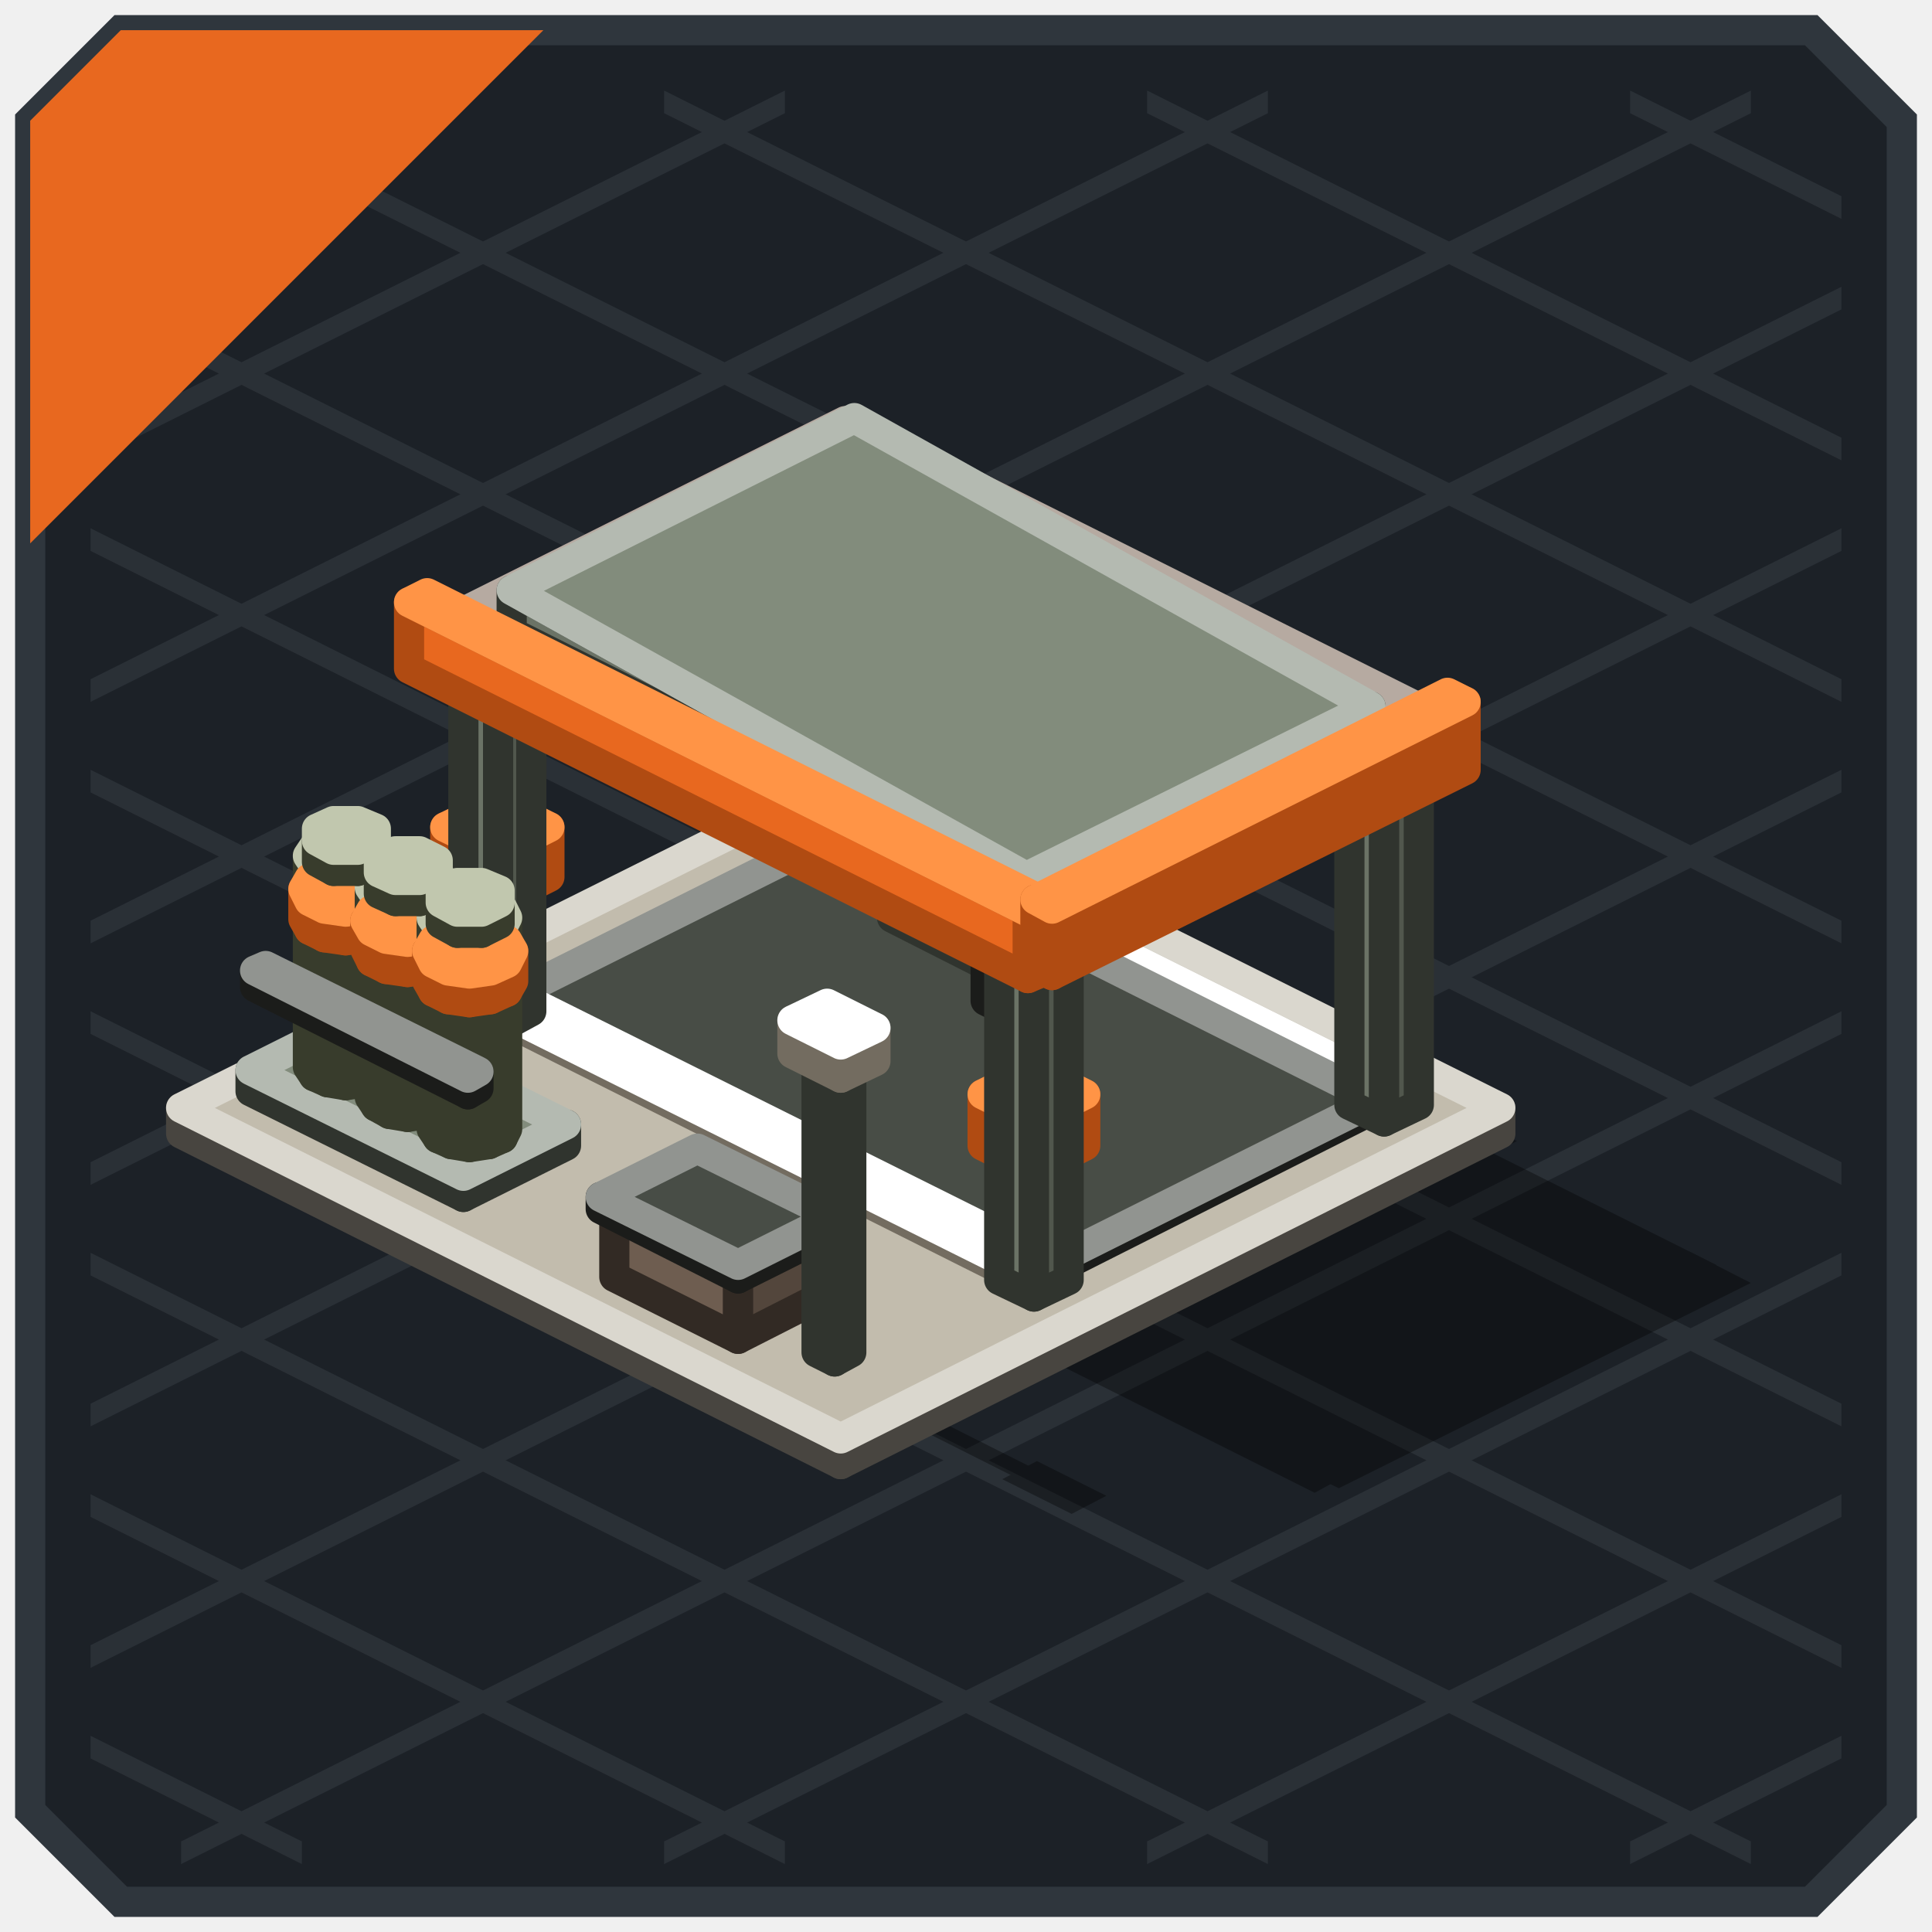
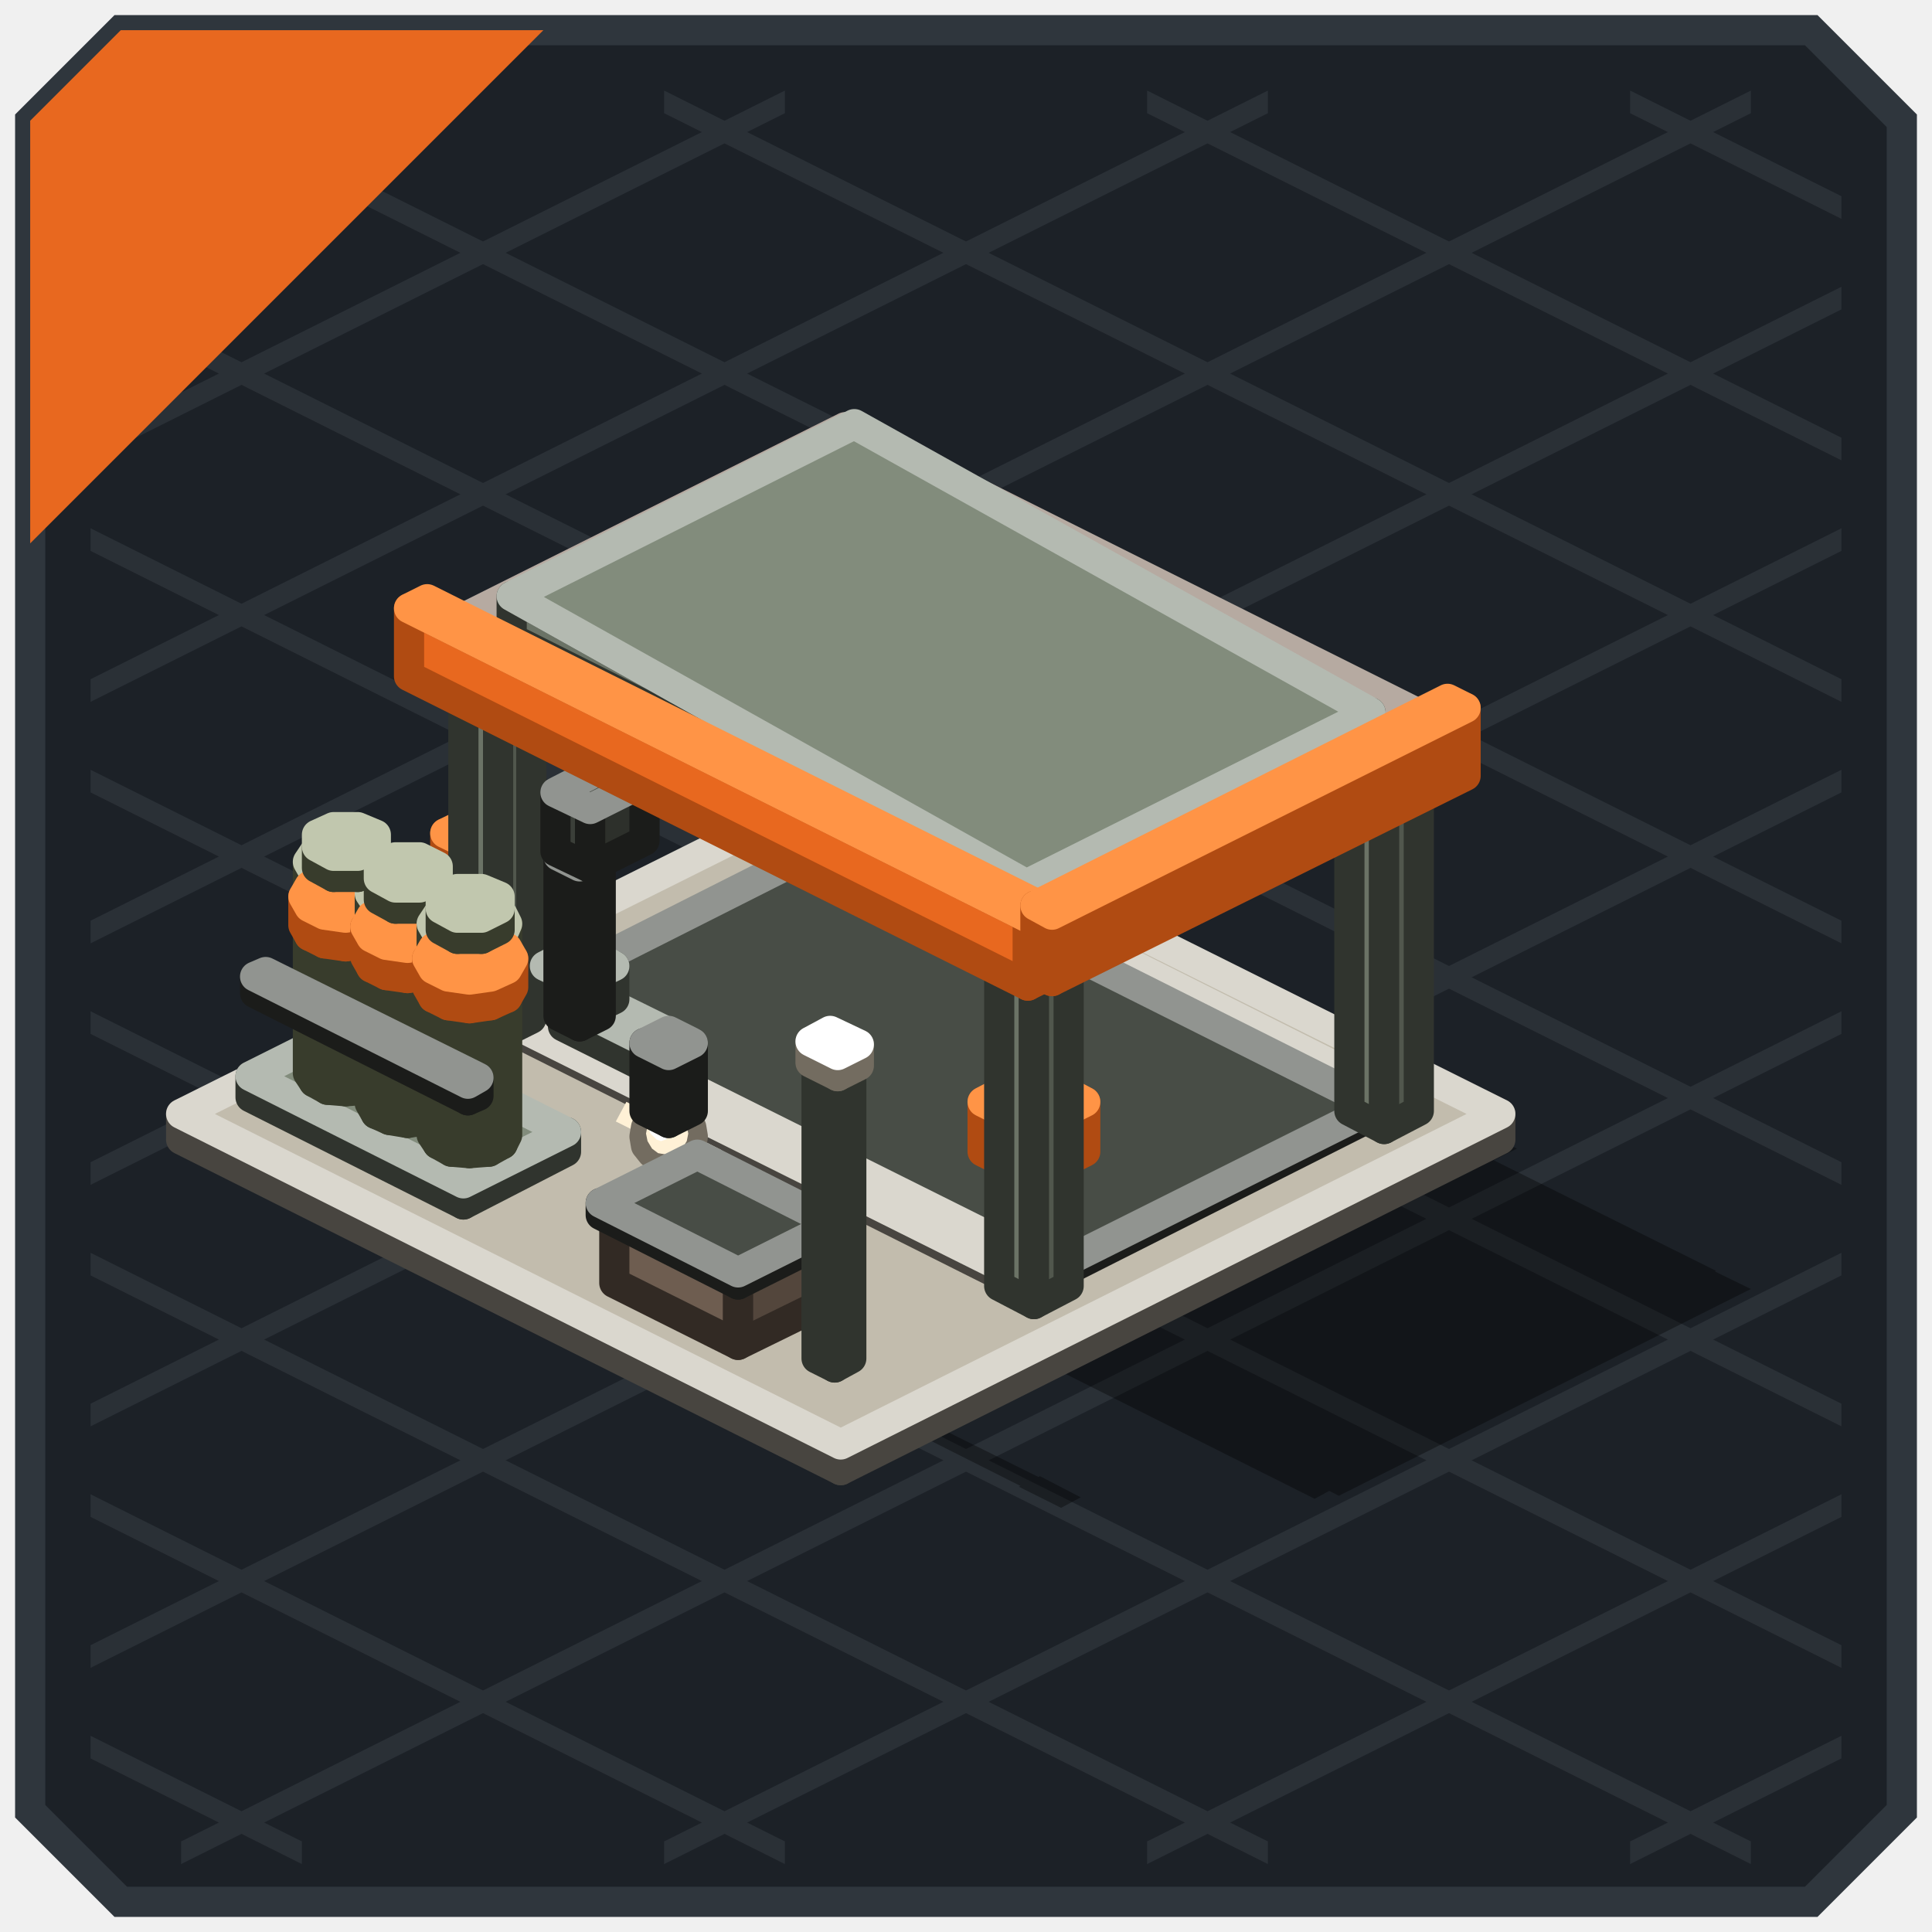
<svg xmlns="http://www.w3.org/2000/svg" width="128" height="128" viewBox="0 0 128 128">
  <g stroke-width="2">
    <polygon points="8,2 120,2 126,8 126,120 120,126 8,126 2,120 2,8" fill="#1C2127" stroke="#2F363D" />
  </g>
  <g>
    <polygon points="108,6 122,13 122,14.5 108,7.5" fill="#2A3036" />
    <polygon points="76,6 122,29 122,30.5 76,7.5" fill="#2A3036" />
    <polygon points="44,6 122,45 122,46.5 44,7.5" fill="#2A3036" />
    <polygon points="12,6 122,61 122,62.5 12,7.5" fill="#2A3036" />
    <polygon points="6,19 122,77 122,78.5 6,20.5" fill="#2A3036" />
    <polygon points="6,35 122,93 122,94.5 6,36.5" fill="#2A3036" />
    <polygon points="6,51 122,109 122,110.5 6,52.5" fill="#2A3036" />
    <polygon points="6,67 116,122 116,123.5 6,68.5" fill="#2A3036" />
    <polygon points="6,83 84,122 84,123.5 6,84.5" fill="#2A3036" />
    <polygon points="6,99 52,122 52,123.5 6,100.5" fill="#2A3036" />
    <polygon points="6,115 20,122 20,123.5 6,116.5" fill="#2A3036" />
    <polygon points="6,13 20,6 20,7.5 6,14.5" fill="#2A3036" />
    <polygon points="6,29 52,6 52,7.5 6,30.5" fill="#2A3036" />
    <polygon points="6,45 84,6 84,7.5 6,46.5" fill="#2A3036" />
    <polygon points="6,61 116,6 116,7.5 6,62.5" fill="#2A3036" />
    <polygon points="6,77 122,19 122,20.5 6,78.5" fill="#2A3036" />
    <polygon points="6,93 122,35 122,36.5 6,94.5" fill="#2A3036" />
    <polygon points="6,109 122,51 122,52.5 6,110.5" fill="#2A3036" />
    <polygon points="12,122 122,67 122,68.5 12,123.5" fill="#2A3036" />
    <polygon points="44,122 122,83 122,84.5 44,123.5" fill="#2A3036" />
    <polygon points="76,122 122,99 122,100.5 76,123.5" fill="#2A3036" />
    <polygon points="108,122 122,115 122,116.5 108,123.5" fill="#2A3036" />
  </g>
  <g>
    <polygon points="8,2 36,2 2,36 2,8" fill="#E8681F" />
  </g>
  <g opacity="0.35">
-     <polygon points="55.7,53.2 100.5,75.6 56.8,97.5 12,75.1" fill="#000000" />
-     <polygon points="56.8,57.9 92.7,75.8 70.8,86.8 35,68.8" fill="#000000" />
-     <polygon points="35.3,68.6 71.2,86.6 69.6,87.4 33.7,69.4" fill="#000000" />
-     <polygon points="58.1,57.3 94,75.2 92.4,76 56.5,58.1" fill="#000000" />
-     <polygon points="57.3,56.5 75.2,65.5 72.9,66.6 55,57.7" fill="#000000" />
-     <polygon points="92.8,74.3 110.7,83.2 108.5,84.4 90.5,75.4" fill="#000000" />
-     <polygon points="34,68.1 52,77.1 49.7,78.2 31.8,69.3" fill="#000000" />
-     <polygon points="69.6,85.9 87.5,94.9 85.2,96 67.3,87" fill="#000000" />
-     <polygon points="39.9,70.5 45.5,73.3 42.1,75 36.5,72.2" fill="#000000" />
-     <polygon points="75.4,88.2 81,91 77.6,92.7 72,89.9" fill="#000000" />
-     <polygon points="59.8,69.4 98.1,88.5 95.8,89.7 57.5,70.5" fill="#000000" />
-     <polygon points="72.3,63.1 113.7,83.8 86.4,97.5 45,76.8" fill="#000000" />
-     <polygon points="74.3,66.4 109,83.7 86.2,95.1 51.5,77.8" fill="#000000" />
-     <polygon points="44.3,76.3 88.2,98.3 87.1,98.9 43.2,76.9" fill="#000000" />
-     <polygon points="111.9,82.9 116,85 88.7,98.6 84.6,96.6" fill="#000000" />
-     <polygon points="24.5,71.1 39.5,78.6 32.7,82 17.6,74.5" fill="#000000" />
-     <polygon points="23.7,73.6 24.9,73.5 26.2,73.6 36.2,78.7 36.5,79.3 36.2,79.9 35.3,80.4 34,80.5 32.8,80.4 22.8,75.4 22.4,74.7 22.8,74.1" fill="#000000" />
-     <polygon points="27.8,75.7 29,75.5 30.3,75.7 40.3,80.7 40.6,81.3 40.3,82 39.4,82.4 38.1,82.6 36.9,82.4 26.9,77.4 26.5,76.8 26.9,76.2" fill="#000000" />
-     <polygon points="31.9,77.7 33.1,77.6 34.4,77.7 44.4,82.8 44.7,83.4 44.4,84 43.5,84.5 42.2,84.6 41,84.5 31,79.5 30.6,78.8 31,78.2" fill="#000000" />
-     <polygon points="29.9,76.7 31.3,76.5 32.7,76.7 35,77.8 35.4,78.6 35,79.3 34,79.8 32.6,80 31.2,79.8 28.9,78.6 28.5,77.9 28.9,77.2" fill="#000000" />
-     <polygon points="33.2,78.3 34.8,78.3 36.9,79.3 36.9,80.1 35.8,80.7 34.2,80.7 32.1,79.7 32.1,78.9" fill="#000000" />
-     <polygon points="34,78.7 35.4,78.6 36.8,78.7 39.1,79.9 39.5,80.6 39.1,81.3 38.1,81.8 36.7,82 35.3,81.8 33,80.7 32.6,80 33,79.3" fill="#000000" />
-     <polygon points="37.3,80.4 38.9,80.4 41,81.4 41,82.2 39.9,82.8 38.3,82.8 36.2,81.7 36.2,80.9" fill="#000000" />
-     <polygon points="38.1,80.8 39.5,80.6 40.9,80.8 43.2,81.9 43.6,82.7 43.2,83.4 42.2,83.9 40.8,84.1 39.4,83.9 37.1,82.7 36.7,82 37.1,81.3" fill="#000000" />
-     <polygon points="41.4,82.4 43,82.4 45.1,83.4 45.1,84.2 44,84.8 42.4,84.8 40.3,83.8 40.3,83" fill="#000000" />
-     <polygon points="23,76.2 37.9,83.6 37.2,83.9 22.4,76.5" fill="#000000" />
-     <polygon points="56.4,91.2 70.3,98.2 69.1,98.8 55.2,91.8" fill="#000000" />
-     <polygon points="68.7,96.8 73.3,99.1 71,100.3 66.4,98" fill="#000000" />
-     <polygon points="47.3,84.1 58.4,89.6 52.9,92.4 41.8,86.8" fill="#000000" />
-     <polygon points="50.2,85.1 59.8,89.9 53.4,93.1 43.8,88.3" fill="#000000" />
-     <polygon points="72.9,74.8 79.4,78.1 74.9,80.3 68.4,77.1" fill="#000000" />
-     <polygon points="67.3,73.6 74.9,77.4 73.5,78.1 66,74.3" fill="#000000" />
-     <polygon points="70.6,74.8 74.7,76.8 72.4,78 68.3,75.9" fill="#000000" />
-     <polygon points="67.1,73.5 75,77.4 73.6,78.1 65.7,74.2" fill="#000000" />
-     <polygon points="72,75.8 75.8,77.7 74.2,78.5 70.4,76.6" fill="#000000" />
+     <polygon points="55.7,53.7 100.5,76.1 56.8,97.9 12,75.5" fill="#000000" />
+     <polygon points="56.8,58.3 92.7,76.2 70.8,87.2 35,69.2" fill="#000000" />
+     <polygon points="35.3,69.1 71.2,87 69.6,87.8 33.7,69.9" fill="#000000" />
+     <polygon points="58.1,57.7 94,75.6 92.4,76.4 56.5,58.5" fill="#000000" />
+     <polygon points="57.3,56.9 75.2,65.9 72.9,67 55,58.1" fill="#000000" />
+     <polygon points="92.8,74.7 110.7,83.7 108.5,84.8 90.5,75.8" fill="#000000" />
+     <polygon points="34,68.5 52,77.5 49.7,78.7 31.8,69.7" fill="#000000" />
+     <polygon points="69.6,86.3 87.5,95.3 85.2,96.4 67.3,87.4" fill="#000000" />
+     <polygon points="39.9,70.9 45.5,73.7 42.1,75.4 36.5,72.6" fill="#000000" />
+     <polygon points="75.4,88.7 81,91.5 77.6,93.2 72,90.4" fill="#000000" />
+     <polygon points="59.8,69.8 98.1,89 95.8,90.1 57.5,71" fill="#000000" />
+     <polygon points="53.9,81.9 58.8,84.3 55.1,86.2 50.3,83.7" fill="#000000" />
+     <polygon points="72.3,63.6 113.7,84.2 86.4,97.9 45,77.2" fill="#000000" />
+     <polygon points="74.3,66.8 109,84.2 86.2,95.6 51.5,78.2" fill="#000000" />
+     <polygon points="44.3,76.8 88.2,98.7 87.1,99.3 43.2,77.3" fill="#000000" />
+     <polygon points="111.9,83.4 116,85.4 88.7,99.1 84.6,97" fill="#000000" />
+     <polygon points="24.5,71.5 39.5,79 32.7,82.4 17.6,74.9" fill="#000000" />
+     <polygon points="23.7,74.1 24.9,73.9 26.2,74.1 36.2,79.1 36.5,79.7 36.2,80.3 35.3,80.8 34,81 32.8,80.8 22.8,75.8 22.4,75.2 22.8,74.5" fill="#000000" />
+     <polygon points="27.8,76.1 29,76 30.3,76.1 40.3,81.1 40.6,81.8 40.3,82.4 39.4,82.8 38.1,83 36.9,82.8 26.9,77.8 26.5,77.2 26.9,76.6" fill="#000000" />
+     <polygon points="31.9,78.2 33.1,78 34.4,78.2 44.4,83.2 44.7,83.8 44.4,84.4 43.5,84.9 42.2,85.1 41,84.9 31,79.9 30.6,79.3 31,78.6" fill="#000000" />
+     <polygon points="29.9,77.1 31.3,76.9 32.7,77.1 35,78.3 35.4,79 35,79.7 34,80.2 32.6,80.4 31.2,80.2 28.9,79 28.5,78.3 28.9,77.6" fill="#000000" />
+     <polygon points="33.2,78.7 34.8,78.7 36.9,79.8 36.9,80.6 35.8,81.1 34.2,81.1 32.1,80.1 32.1,79.3" fill="#000000" />
+     <polygon points="34,79.2 35.4,79 36.8,79.2 39.1,80.3 39.5,81 39.1,81.7 38.1,82.3 36.7,82.4 35.3,82.3 33,81.1 32.6,80.4 33,79.7" fill="#000000" />
+     <polygon points="37.3,80.8 38.9,80.8 41,81.8 41,82.6 39.9,83.2 38.3,83.2 36.2,82.2 36.2,81.4" fill="#000000" />
+     <polygon points="38.1,81.2 39.5,81 40.9,81.2 43.2,82.4 43.6,83.1 43.2,83.8 42.2,84.3 40.8,84.5 39.4,84.3 37.1,83.1 36.7,82.4 37.1,81.7" fill="#000000" />
+     <polygon points="41.4,82.8 43,82.8 45.1,83.9 45.1,84.7 44,85.2 42.4,85.2 40.3,84.2 40.3,83.4" fill="#000000" />
+     <polygon points="23,76.6 37.9,84 37.2,84.4 22.4,76.9" fill="#000000" />
+     <polygon points="56.4,91.7 70.3,98.6 69.1,99.2 55.2,92.2" fill="#000000" />
+     <polygon points="68.9,97.8 71.6,99.2 70.3,99.9 67.5,98.5" fill="#000000" />
+     <polygon points="47.3,84.5 58.4,90 52.9,92.8 41.8,87.2" fill="#000000" />
+     <polygon points="50.2,85.5 59.8,90.3 53.4,93.5 43.8,88.7" fill="#000000" />
+     <polygon points="45,79.9 53.3,84.1 51.9,84.8 43.6,80.6" fill="#000000" />
+     <polygon points="45.7,79.8 49.4,81.7 47.2,82.8 43.4,81" fill="#000000" />
+     <polygon points="44.8,79.9 52.8,83.8 51.4,84.5 43.5,80.5" fill="#000000" />
+     <polygon points="48.7,81.7 53.2,83.9 51.6,84.7 47.1,82.5" fill="#000000" />
+     <polygon points="46.2,81.2 46.7,81 47.4,81 48.1,81.1 48.8,81.4 49.2,81.7 49.5,82.1 49.4,82.4 49.1,82.7 48.5,82.8 47.8,82.9 47.1,82.7 46.5,82.5 46,82.2 45.8,81.8 45.8,81.5" fill="#000000" />
  </g>
  <g stroke-width="2" stroke-linejoin="round">
-     <polygon points="55.7,97 12,75.1 12,73.4 55.7,95.3" fill="#9F9A8E" stroke="#484540" />
-     <polygon points="99.4,75.1 55.7,97 55.7,95.3 99.4,73.4" fill="#78746B" stroke="#484540" />
-     <polygon points="55.7,95.3 12,73.4 55.7,51.6 99.4,73.4" fill="#C2BCAD" stroke="#DAD7CE" />
-     <polygon points="56.2,56.6 53.9,55.4 53.9,31.4 56.2,32.6" fill="#6B7366" stroke="#30342E" />
-     <polygon points="58.5,55.4 56.2,56.6 56.2,32.6 58.5,31.4" fill="#51574D" stroke="#30342E" />
-     <polygon points="56.2,32.6 53.9,31.4 56.2,30.3 58.5,31.4" fill="#828C7C" stroke="#B4BAB1" />
-     <polygon points="90.9,73.6 55.4,55.8 55.4,55.3 90.9,73" fill="#FFF1D6" stroke="#736C60" />
-     <polygon points="92.5,72.8 90.9,73.6 90.9,73 92.5,72.2" fill="#C1B6A2" stroke="#736C60" />
-     <polygon points="90.9,73 55.4,55.3 57,54.5 92.5,72.2" fill="#FFFFFF" stroke="#FFFFFF" />
-     <polygon points="69.4,84.4 33.9,66.6 33.9,66 69.4,83.8" fill="#3B3F39" stroke="#1B1C1A" />
-     <polygon points="91.2,73.4 69.4,84.4 69.4,83.8 91.2,72.9" fill="#2D302B" stroke="#1B1C1A" />
-     <polygon points="69.4,83.8 33.9,66 55.7,55.1 91.2,72.9" fill="#484D46" stroke="#919490" />
-     <polygon points="66,64.3 59.1,60.8 59.1,59.2 66,62.6" fill="#6B7366" stroke="#30342E" />
-     <polygon points="67.3,63.6 66,64.3 66,62.6 67.3,61.9" fill="#51574D" stroke="#30342E" />
-     <polygon points="66,62.6 59.1,59.2 60.5,58.5 67.3,61.9" fill="#828C7C" stroke="#B4BAB1" />
-     <polygon points="60,60.2 58.7,59.5 58.7,50 60,50.7" fill="#3B3F39" stroke="#1B1C1A" />
-     <polygon points="61.4,59.5 60,60.2 60,50.7 61.4,50" fill="#2D302B" stroke="#1B1C1A" />
-     <polygon points="60,50.7 58.7,50 60,49.3 61.4,50" fill="#484D46" stroke="#919490" />
-     <polygon points="65.3,65.7 68.9,67.5 68.5,68.5 64.8,66.7" fill="#FFF1D6" />
-     <polygon points="66.3,69.3 66.3,64.9 67.4,64.9 67.4,69.3" fill="#FFF1D6" />
-     <polygon points="60,55.6 57.8,54.5 57.8,51.7 60,52.8" fill="#E8681F" stroke="#B04B12" />
-     <polygon points="62.3,54.5 60,55.6 60,52.8 62.3,51.7" fill="#B04B12" stroke="#B04B12" />
-     <polygon points="60,52.8 57.8,51.7 60,50.6 62.3,51.7" fill="#FF9446" stroke="#FF9446" />
-     <polygon points="66.9,67.1 65.3,66.3 65.3,62.9 66.9,63.7" fill="#3B3F39" stroke="#1B1C1A" />
-     <polygon points="68.5,66.3 66.9,67.1 66.9,63.7 68.5,62.9" fill="#2D302B" stroke="#1B1C1A" />
-     <polygon points="66.9,63.7 65.3,62.9 66.9,62.1 68.5,62.9" fill="#484D46" stroke="#919490" />
-     <polygon points="60.3,53 55.3,50.5 55.3,48.2 60.3,50.7" fill="#6B7366" stroke="#30342E" />
-     <polygon points="64.8,50.7 60.3,53 60.3,50.7 64.8,48.5" fill="#51574D" stroke="#30342E" />
-     <polygon points="60.3,50.7 55.3,48.2 59.8,46 64.8,48.5" fill="#828C7C" stroke="#B4BAB1" />
-     <polygon points="91.7,74.3 89.4,73.2 89.4,49.2 91.7,50.3" fill="#6B7366" stroke="#30342E" />
-     <polygon points="94,73.2 91.7,74.3 91.7,50.3 94,49.2" fill="#51574D" stroke="#30342E" />
-     <polygon points="91.7,50.3 89.4,49.2 91.7,48.1 94,49.2" fill="#828C7C" stroke="#B4BAB1" />
-     <polygon points="68.1,85 32.6,67.2 32.6,66.7 68.1,84.4" fill="#FFF1D6" stroke="#736C60" />
-     <polygon points="69.7,84.2 68.1,85 68.1,84.4 69.7,83.6" fill="#C1B6A2" stroke="#736C60" />
-     <polygon points="68.1,84.4 32.6,66.7 34.2,65.9 69.7,83.6" fill="#FFFFFF" stroke="#FFFFFF" />
-     <polygon points="33,59.8 29.5,58.1 29.5,54.8 33,56.5" fill="#E8681F" stroke="#B04B12" />
-     <polygon points="36.4,58.1 33,59.8 33,56.5 36.4,54.8" fill="#B04B12" stroke="#B04B12" />
-     <polygon points="33,56.5 29.5,54.8 33,53.1 36.4,54.8" fill="#FF9446" stroke="#FF9446" />
-     <polygon points="79.4,59.2 43,40.9 43,38.2 79.4,56.4" fill="#3B3F39" stroke="#1B1C1A" />
-     <polygon points="81.7,58 79.4,59.2 79.4,56.4 81.7,55.2" fill="#2D302B" stroke="#1B1C1A" />
-     <polygon points="79.4,56.4 43,38.2 45.2,37 81.7,55.2" fill="#484D46" stroke="#919490" />
-     <polygon points="33,68.2 30.7,67 30.7,43.1 33,44.2" fill="#6B7366" stroke="#30342E" />
-     <polygon points="35.2,67 33,68.2 33,44.2 35.2,43.1" fill="#51574D" stroke="#30342E" />
-     <polygon points="33,44.2 30.7,43.1 33,41.9 35.2,43.1" fill="#828C7C" stroke="#B4BAB1" />
-     <polygon points="30.7,79.3 16.6,72.3 16.6,70.9 30.7,77.9" fill="#6B7366" stroke="#30342E" />
-     <polygon points="37.5,75.9 30.7,79.3 30.7,77.9 37.5,74.5" fill="#51574D" stroke="#30342E" />
-     <polygon points="30.7,77.9 16.6,70.9 23.4,67.5 37.5,74.5" fill="#828C7C" stroke="#B4BAB1" />
-     <polygon points="24.2,71.7 22.9,71.9 22.9,58 24.2,57.8" fill="#5F654A" stroke="#383C2C" />
-     <polygon points="22.9,71.9 21.7,71.7 21.7,57.8 22.9,58" fill="#7D8562" stroke="#383C2C" />
-     <polygon points="21.7,71.7 20.8,71.3 20.8,57.3 21.7,57.8" fill="#7D8562" stroke="#383C2C" />
-     <polygon points="20.8,71.3 20.4,70.7 20.4,56.7 20.8,57.3" fill="#7D8562" stroke="#383C2C" />
-     <polygon points="25.4,70.7 25.1,71.3 25.1,57.3 25.4,56.7" fill="#5F654A" stroke="#383C2C" />
-     <polygon points="25.1,71.3 24.2,71.7 24.2,57.8 25.1,57.3" fill="#5F654A" stroke="#383C2C" />
-     <polygon points="24.2,57.8 22.9,58 21.7,57.8 20.8,57.3 20.4,56.7 20.8,56.1 21.7,55.6 22.9,55.5 24.2,55.6 25.1,56.1 25.4,56.7 25.1,57.3" fill="#98A278" stroke="#C1C7AE" />
-     <polygon points="24.3,62.1 22.9,62.3 22.9,60.4 24.3,60.2" fill="#B04B12" stroke="#B04B12" />
-     <polygon points="22.9,62.3 21.5,62.1 21.5,60.2 22.9,60.4" fill="#E8681F" stroke="#B04B12" />
-     <polygon points="21.5,62.1 20.5,61.6 20.5,59.7 21.5,60.2" fill="#E8681F" stroke="#B04B12" />
-     <polygon points="20.5,61.6 20.1,60.9 20.1,58.9 20.5,59.7" fill="#E8681F" stroke="#B04B12" />
-     <polygon points="25.8,60.9 25.4,61.6 25.4,59.7 25.8,58.9" fill="#B04B12" stroke="#B04B12" />
-     <polygon points="25.4,61.6 24.3,62.1 24.3,60.2 25.4,59.7" fill="#B04B12" stroke="#B04B12" />
-     <polygon points="24.3,60.2 22.9,60.4 21.5,60.2 20.5,59.7 20.1,58.9 20.5,58.2 21.5,57.7 22.9,57.5 24.3,57.7 25.4,58.2 25.8,58.9 25.4,59.7" fill="#FF9446" stroke="#FF9446" />
-     <polygon points="28.3,73.8 27,74 27,60 28.3,59.8" fill="#5F654A" stroke="#383C2C" />
-     <polygon points="27,74 25.8,73.8 25.8,59.8 27,60" fill="#7D8562" stroke="#383C2C" />
-     <polygon points="25.8,73.8 24.9,73.3 24.9,59.4 25.8,59.8" fill="#7D8562" stroke="#383C2C" />
-     <polygon points="24.9,73.3 24.5,72.7 24.5,58.8 24.9,59.4" fill="#7D8562" stroke="#383C2C" />
-     <polygon points="29.5,72.7 29.2,73.3 29.2,59.4 29.5,58.8" fill="#5F654A" stroke="#383C2C" />
-     <polygon points="29.2,73.3 28.3,73.8 28.3,59.8 29.2,59.4" fill="#5F654A" stroke="#383C2C" />
-     <polygon points="28.3,59.8 27,60 25.8,59.8 24.9,59.4 24.5,58.8 24.9,58.1 25.8,57.7 27,57.5 28.3,57.7 29.2,58.1 29.5,58.8 29.2,59.4" fill="#98A278" stroke="#C1C7AE" />
-     <polygon points="23.7,57.7 22.1,57.7 22.1,56.3 23.7,56.3" fill="#7D8562" stroke="#383C2C" />
-     <polygon points="22.1,57.7 21,57.1 21,55.7 22.1,56.3" fill="#7D8562" stroke="#383C2C" />
-     <polygon points="24.9,57.1 23.7,57.7 23.7,56.3 24.9,55.7" fill="#5F654A" stroke="#383C2C" />
-     <polygon points="23.7,56.3 22.1,56.3 21,55.7 21,54.9 22.1,54.4 23.7,54.4 24.9,54.9 24.9,55.7" fill="#98A278" stroke="#C1C7AE" />
-     <polygon points="28.4,64.2 27,64.4 27,62.4 28.4,62.2" fill="#B04B12" stroke="#B04B12" />
-     <polygon points="27,64.4 25.6,64.2 25.6,62.2 27,62.4" fill="#E8681F" stroke="#B04B12" />
-     <polygon points="25.6,64.2 24.6,63.7 24.6,61.7 25.6,62.2" fill="#E8681F" stroke="#B04B12" />
-     <polygon points="24.6,63.7 24.2,62.9 24.2,61 24.6,61.7" fill="#E8681F" stroke="#B04B12" />
-     <polygon points="29.9,62.9 29.5,63.7 29.5,61.7 29.9,61" fill="#B04B12" stroke="#B04B12" />
-     <polygon points="29.5,63.7 28.4,64.2 28.4,62.2 29.5,61.7" fill="#B04B12" stroke="#B04B12" />
-     <polygon points="28.4,62.2 27,62.4 25.6,62.2 24.6,61.7 24.2,61 24.6,60.3 25.6,59.8 27,59.6 28.4,59.8 29.5,60.3 29.9,61 29.5,61.7" fill="#FF9446" stroke="#FF9446" />
-     <polygon points="32.4,75.8 31.1,76 31.1,62.1 32.4,61.9" fill="#5F654A" stroke="#383C2C" />
-     <polygon points="31.1,76 29.9,75.8 29.9,61.9 31.1,62.1" fill="#7D8562" stroke="#383C2C" />
-     <polygon points="29.9,75.8 29,75.4 29,61.4 29.9,61.9" fill="#7D8562" stroke="#383C2C" />
-     <polygon points="29,75.4 28.6,74.8 28.6,60.8 29,61.4" fill="#7D8562" stroke="#383C2C" />
-     <polygon points="33.6,74.8 33.3,75.4 33.3,61.4 33.6,60.8" fill="#5F654A" stroke="#383C2C" />
-     <polygon points="33.3,75.4 32.4,75.8 32.4,61.9 33.3,61.4" fill="#5F654A" stroke="#383C2C" />
-     <polygon points="32.4,61.9 31.1,62.1 29.9,61.9 29,61.4 28.6,60.8 29,60.2 29.9,59.7 31.1,59.6 32.4,59.7 33.3,60.2 33.6,60.8 33.3,61.4" fill="#98A278" stroke="#C1C7AE" />
-     <polygon points="31,72.5 16.9,65.4 16.9,64.3 31,71.4" fill="#3B3F39" stroke="#1B1C1A" />
-     <polygon points="31.7,72.1 31,72.5 31,71.4 31.7,71" fill="#2D302B" stroke="#1B1C1A" />
-     <polygon points="31,71.4 16.9,64.3 17.6,64 31.7,71" fill="#484D46" stroke="#919490" />
-     <polygon points="27.8,59.7 26.2,59.7 26.2,58.3 27.8,58.3" fill="#7D8562" stroke="#383C2C" />
-     <polygon points="26.2,59.7 25.1,59.2 25.1,57.8 26.2,58.3" fill="#7D8562" stroke="#383C2C" />
-     <polygon points="29,59.2 27.8,59.7 27.8,58.3 29,57.8" fill="#5F654A" stroke="#383C2C" />
-     <polygon points="27.8,58.3 26.2,58.3 25.1,57.8 25.1,57 26.2,56.4 27.8,56.4 29,57 29,57.8" fill="#98A278" stroke="#C1C7AE" />
-     <polygon points="32.5,66.2 31.1,66.4 31.1,64.5 32.5,64.3" fill="#B04B12" stroke="#B04B12" />
-     <polygon points="31.1,66.4 29.7,66.2 29.7,64.3 31.1,64.5" fill="#E8681F" stroke="#B04B12" />
-     <polygon points="29.7,66.2 28.7,65.7 28.7,63.8 29.7,64.3" fill="#E8681F" stroke="#B04B12" />
-     <polygon points="28.7,65.7 28.3,65 28.3,63 28.7,63.8" fill="#E8681F" stroke="#B04B12" />
-     <polygon points="34,65 33.6,65.7 33.6,63.8 34,63" fill="#B04B12" stroke="#B04B12" />
-     <polygon points="33.6,65.7 32.5,66.2 32.5,64.3 33.6,63.8" fill="#B04B12" stroke="#B04B12" />
-     <polygon points="32.5,64.3 31.1,64.5 29.7,64.3 28.7,63.8 28.3,63 28.7,62.3 29.7,61.8 31.1,61.6 32.5,61.8 33.6,62.3 34,63 33.6,63.8" fill="#FF9446" stroke="#FF9446" />
-     <polygon points="31.9,61.8 30.3,61.8 30.3,60.4 31.9,60.4" fill="#7D8562" stroke="#383C2C" />
-     <polygon points="30.3,61.8 29.2,61.2 29.2,59.8 30.3,60.4" fill="#7D8562" stroke="#383C2C" />
-     <polygon points="33.1,61.2 31.9,61.8 31.9,60.4 33.1,59.8" fill="#5F654A" stroke="#383C2C" />
-     <polygon points="31.9,60.4 30.3,60.4 29.2,59.8 29.2,59 30.3,58.5 31.9,58.5 33.1,59 33.1,59.8" fill="#98A278" stroke="#C1C7AE" />
-     <polygon points="48.9,88.7 40.7,84.6 40.7,80.1 48.9,84.2" fill="#6E5D50" stroke="#322A24" />
-     <polygon points="54.4,85.9 48.9,88.7 48.9,84.2 54.4,81.5" fill="#53463C" stroke="#322A24" />
-     <polygon points="48.9,84.2 40.7,80.1 46.2,77.4 54.4,81.5" fill="#867162" stroke="#B6AAA1" />
-     <polygon points="48.9,84.7 39.8,80.1 39.8,79.3 48.9,83.8" fill="#3B3F39" stroke="#1B1C1A" />
-     <polygon points="55.3,81.5 48.9,84.7 48.9,83.8 55.3,80.6" fill="#2D302B" stroke="#1B1C1A" />
-     <polygon points="48.9,83.8 39.8,79.3 46.2,76.1 55.3,80.6" fill="#484D46" stroke="#919490" />
-     <polygon points="68.5,77.6 65.1,75.9 65.1,72.5 68.5,74.2" fill="#E8681F" stroke="#B04B12" />
-     <polygon points="71.9,75.9 68.5,77.6 68.5,74.2 71.9,72.5" fill="#B04B12" stroke="#B04B12" />
-     <polygon points="68.5,74.2 65.1,72.5 68.5,70.8 71.9,72.5" fill="#FF9446" stroke="#FF9446" />
-     <polygon points="68.7,63.5 28.6,43.5 28.6,41.6 68.7,61.6" fill="#6E5D50" stroke="#322A24" />
-     <polygon points="96,49.9 68.7,63.5 68.7,61.6 96,47.9" fill="#53463C" stroke="#322A24" />
-     <polygon points="68.7,61.6 28.6,41.6 56,27.9 96,47.9" fill="#867162" stroke="#B6AAA1" />
-     <polygon points="68.5,85.9 66.2,84.8 66.2,60.8 68.5,62" fill="#6B7366" stroke="#30342E" />
-     <polygon points="70.8,84.8 68.5,85.9 68.5,62 70.8,60.8" fill="#51574D" stroke="#30342E" />
-     <polygon points="68.5,62 66.2,60.8 68.5,59.7 70.8,60.8" fill="#828C7C" stroke="#B4BAB1" />
-     <polygon points="68,59 33.9,41.9 33.9,39.1 68,58.1" fill="#6B7366" stroke="#30342E" />
-     <polygon points="90.8,47.6 68,59 68,58.1 90.8,46.8" fill="#51574D" stroke="#30342E" />
-     <polygon points="68,58.1 33.9,39.1 56.6,27.7 90.8,46.8" fill="#828C7C" stroke="#B4BAB1" />
-     <polygon points="68.1,64.8 27.1,44.3 27.1,39.9 68.1,60.4" fill="#E8681F" stroke="#B04B12" />
-     <polygon points="69.3,64.3 68.1,64.8 68.1,60.4 69.3,59.8" fill="#B04B12" stroke="#B04B12" />
-     <polygon points="68.1,60.4 27.1,39.9 28.3,39.3 69.3,59.8" fill="#FF9446" stroke="#FF9446" />
-     <polygon points="69.7,64.6 68.6,64 68.6,59.6 69.7,60.2" fill="#E8681F" stroke="#B04B12" />
-     <polygon points="97.1,51 69.7,64.6 69.7,60.2 97.1,46.5" fill="#B04B12" stroke="#B04B12" />
-     <polygon points="69.7,60.2 68.6,59.6 95.9,45.9 97.1,46.5" fill="#FF9446" stroke="#FF9446" />
-     <polygon points="55.3,90.2 54.1,89.6 54.1,70.1 55.3,70.6" fill="#6B7366" stroke="#30342E" />
-     <polygon points="56.4,89.6 55.3,90.2 55.3,70.6 56.4,70.1" fill="#51574D" stroke="#30342E" />
-     <polygon points="55.3,70.6 54.1,70.1 55.3,69.5 56.4,70.1" fill="#828C7C" stroke="#B4BAB1" />
-     <polygon points="55.7,71.4 52.5,69.8 52.5,67.6 55.7,69.2" fill="#FFF1D6" stroke="#736C60" />
-     <polygon points="58,70.3 55.7,71.4 55.7,69.2 58,68.1" fill="#C1B6A2" stroke="#736C60" />
-     <polygon points="55.7,69.2 52.5,67.6 54.8,66.5 58,68.1" fill="#FFFFFF" stroke="#FFFFFF" />
+     <polygon points="55.7,97.4 12,75.5 12,73.8 55.7,95.7" fill="#9F9A8E" stroke="#484540" />
+     <polygon points="99.4,75.5 55.7,97.4 55.7,95.7 99.4,73.8" fill="#78746B" stroke="#484540" />
+     <polygon points="55.7,95.7 12,73.8 55.7,52 99.4,73.8" fill="#C2BCAD" stroke="#DAD7CE" />
+     <polygon points="56.2,57 53.9,55.9 53.9,31.9 56.2,33" fill="#6B7366" stroke="#30342E" />
+     <polygon points="58.5,55.9 56.2,57 56.2,33 58.5,31.9" fill="#51574D" stroke="#30342E" />
+     <polygon points="56.2,33 53.9,31.9 56.2,30.7 58.5,31.9" fill="#828C7C" stroke="#B4BAB1" />
+     <polygon points="90.9,74 55.4,56.3 55.4,55.7 90.9,73.5" fill="#9F9A8E" stroke="#484540" />
+     <polygon points="92.5,73.2 90.9,74 90.9,73.5 92.5,72.7" fill="#78746B" stroke="#484540" />
+     <polygon points="90.9,73.5 55.4,55.7 57,54.9 92.5,72.7" fill="#C2BCAD" stroke="#DAD7CE" />
+     <polygon points="69.4,84.8 33.9,67 33.9,66.5 69.4,84.2" fill="#3B3F39" stroke="#1B1C1A" />
+     <polygon points="91.2,73.8 69.4,84.8 69.4,84.2 91.2,73.3" fill="#2D302B" stroke="#1B1C1A" />
+     <polygon points="69.4,84.2 33.9,66.5 55.7,55.5 91.2,73.3" fill="#484D46" stroke="#919490" />
+     <polygon points="91.7,74.8 89.4,73.6 89.4,49.6 91.7,50.8" fill="#6B7366" stroke="#30342E" />
+     <polygon points="94,73.6 91.7,74.8 91.7,50.8 94,49.6" fill="#51574D" stroke="#30342E" />
+     <polygon points="91.7,50.8 89.4,49.6 91.7,48.5 94,49.6" fill="#828C7C" stroke="#B4BAB1" />
+     <polygon points="68.1,85.4 32.6,67.6 32.6,67.1 68.1,84.8" fill="#9F9A8E" stroke="#484540" />
+     <polygon points="69.7,84.6 68.1,85.4 68.1,84.8 69.7,84" fill="#78746B" stroke="#484540" />
+     <polygon points="68.1,84.8 32.6,67.1 34.2,66.3 69.7,84" fill="#C2BCAD" stroke="#DAD7CE" />
+     <polygon points="33,60.3 29.5,58.5 29.5,55.2 33,56.9" fill="#E8681F" stroke="#B04B12" />
+     <polygon points="36.4,58.5 33,60.3 33,56.9 36.4,55.2" fill="#B04B12" stroke="#B04B12" />
+     <polygon points="33,56.9 29.5,55.2 33,53.5 36.4,55.2" fill="#FF9446" stroke="#FF9446" />
+     <polygon points="79.4,59.6 43,41.4 43,38.6 79.4,56.8" fill="#3B3F39" stroke="#1B1C1A" />
+     <polygon points="81.7,58.4 79.4,59.6 79.4,56.8 81.7,55.7" fill="#2D302B" stroke="#1B1C1A" />
+     <polygon points="79.4,56.8 43,38.6 45.2,37.4 81.7,55.7" fill="#484D46" stroke="#919490" />
+     <polygon points="33,68.6 30.7,67.5 30.7,43.5 33,44.6" fill="#6B7366" stroke="#30342E" />
+     <polygon points="35.2,67.5 33,68.6 33,44.6 35.2,43.5" fill="#51574D" stroke="#30342E" />
+     <polygon points="33,44.6 30.7,43.5 33,42.3 35.2,43.5" fill="#828C7C" stroke="#B4BAB1" />
+     <polygon points="30.7,79.8 16.6,72.7 16.6,71.3 30.7,78.4" fill="#6B7366" stroke="#30342E" />
+     <polygon points="37.5,76.3 30.7,79.8 30.7,78.4 37.5,75" fill="#51574D" stroke="#30342E" />
+     <polygon points="30.7,78.4 16.6,71.3 23.4,67.9 37.5,75" fill="#828C7C" stroke="#B4BAB1" />
+     <polygon points="24.2,72.2 22.9,72.3 22.9,58.4 24.2,58.2" fill="#5F654A" stroke="#383C2C" />
+     <polygon points="22.9,72.3 21.7,72.2 21.7,58.2 22.9,58.4" fill="#7D8562" stroke="#383C2C" />
+     <polygon points="21.7,72.2 20.8,71.7 20.8,57.8 21.7,58.2" fill="#7D8562" stroke="#383C2C" />
+     <polygon points="20.8,71.7 20.4,71.1 20.4,57.1 20.8,57.8" fill="#7D8562" stroke="#383C2C" />
+     <polygon points="25.4,71.1 25.1,71.7 25.1,57.8 25.4,57.1" fill="#5F654A" stroke="#383C2C" />
+     <polygon points="25.1,71.7 24.2,72.2 24.2,58.2 25.1,57.8" fill="#5F654A" stroke="#383C2C" />
+     <polygon points="24.2,58.2 22.9,58.4 21.7,58.2 20.8,57.8 20.4,57.1 20.8,56.5 21.7,56.1 22.9,55.9 24.2,56.1 25.1,56.5 25.4,57.1 25.1,57.8" fill="#98A278" stroke="#C1C7AE" />
+     <polygon points="24.3,62.5 22.9,62.7 22.9,60.8 24.3,60.6" fill="#B04B12" stroke="#B04B12" />
+     <polygon points="22.9,62.7 21.5,62.5 21.5,60.6 22.9,60.8" fill="#E8681F" stroke="#B04B12" />
+     <polygon points="21.5,62.5 20.5,62 20.5,60.1 21.5,60.6" fill="#E8681F" stroke="#B04B12" />
+     <polygon points="20.5,62 20.1,61.3 20.1,59.4 20.5,60.1" fill="#E8681F" stroke="#B04B12" />
+     <polygon points="25.8,61.3 25.4,62 25.4,60.1 25.8,59.4" fill="#B04B12" stroke="#B04B12" />
+     <polygon points="25.4,62 24.3,62.5 24.3,60.6 25.4,60.1" fill="#B04B12" stroke="#B04B12" />
+     <polygon points="24.3,60.6 22.9,60.8 21.5,60.6 20.5,60.1 20.1,59.4 20.5,58.7 21.5,58.1 22.9,58 24.3,58.1 25.4,58.7 25.8,59.4 25.4,60.1" fill="#FF9446" stroke="#FF9446" />
+     <polygon points="28.3,74.2 27,74.4 27,60.4 28.3,60.3" fill="#5F654A" stroke="#383C2C" />
+     <polygon points="27,74.4 25.8,74.2 25.8,60.3 27,60.4" fill="#7D8562" stroke="#383C2C" />
+     <polygon points="25.8,74.2 24.9,73.8 24.9,59.8 25.8,60.3" fill="#7D8562" stroke="#383C2C" />
+     <polygon points="24.9,73.8 24.5,73.1 24.5,59.2 24.9,59.8" fill="#7D8562" stroke="#383C2C" />
+     <polygon points="29.5,73.1 29.2,73.8 29.2,59.8 29.5,59.2" fill="#5F654A" stroke="#383C2C" />
+     <polygon points="29.2,73.8 28.3,74.2 28.3,60.3 29.2,59.8" fill="#5F654A" stroke="#383C2C" />
+     <polygon points="28.3,60.3 27,60.4 25.8,60.3 24.9,59.8 24.5,59.2 24.9,58.6 25.8,58.1 27,57.9 28.3,58.1 29.2,58.6 29.5,59.2 29.2,59.8" fill="#98A278" stroke="#C1C7AE" />
+     <polygon points="23.7,58.1 22.1,58.1 22.1,56.7 23.7,56.7" fill="#7D8562" stroke="#383C2C" />
+     <polygon points="22.1,58.1 21,57.5 21,56.1 22.1,56.7" fill="#7D8562" stroke="#383C2C" />
+     <polygon points="24.9,57.5 23.7,58.1 23.7,56.7 24.9,56.1" fill="#5F654A" stroke="#383C2C" />
+     <polygon points="23.7,56.7 22.1,56.7 21,56.1 21,55.3 22.1,54.8 23.7,54.8 24.9,55.3 24.9,56.1" fill="#98A278" stroke="#C1C7AE" />
+     <polygon points="28.4,64.6 27,64.8 27,62.8 28.4,62.6" fill="#B04B12" stroke="#B04B12" />
+     <polygon points="27,64.8 25.6,64.6 25.6,62.6 27,62.8" fill="#E8681F" stroke="#B04B12" />
+     <polygon points="25.6,64.6 24.6,64.1 24.6,62.1 25.6,62.6" fill="#E8681F" stroke="#B04B12" />
+     <polygon points="24.6,64.1 24.2,63.4 24.2,61.4 24.6,62.1" fill="#E8681F" stroke="#B04B12" />
+     <polygon points="29.9,63.4 29.5,64.1 29.5,62.1 29.9,61.4" fill="#B04B12" stroke="#B04B12" />
+     <polygon points="29.5,64.1 28.4,64.6 28.4,62.6 29.5,62.1" fill="#B04B12" stroke="#B04B12" />
+     <polygon points="28.4,62.6 27,62.8 25.6,62.6 24.6,62.1 24.2,61.4 24.6,60.7 25.6,60.2 27,60 28.4,60.2 29.5,60.7 29.9,61.4 29.5,62.1" fill="#FF9446" stroke="#FF9446" />
+     <polygon points="41.5,73 47.8,76.2 47.2,77.5 40.8,74.3" fill="#FFF1D6" />
+     <polygon points="43.6,78.6 43.6,71.9 45,71.9 45,78.6" fill="#FFF1D6" />
+     <polygon points="45.9,75.3 45.8,75.9 45.5,76.4 45,76.8 44.3,76.9 43.7,76.8 43.2,76.4 42.8,75.9 42.7,75.3 42.8,74.7 43.2,74.1 43.7,73.8 44.3,73.7 45,73.8 45.5,74.1 45.8,74.7" fill="#C1B6A2" stroke="#736C60" />
+     <polygon points="45.6,75.1 45.5,75.6 45.2,76.1 44.7,76.4 44.2,76.5 43.6,76.4 43.2,76.1 42.9,75.6 42.8,75.1 42.9,74.6 43.2,74.1 43.6,73.8 44.2,73.7 44.7,73.8 45.2,74.1 45.5,74.6" fill="#FFF1D6" />
+     <polygon points="44.6,74.8 44.6,75.1 44.4,75.3 44.1,75.5 43.8,75.6 43.5,75.5 43.3,75.3 43.1,75.1 43,74.8 43.1,74.5 43.3,74.2 43.5,74 43.8,74 44.1,74 44.4,74.2 44.6,74.5" fill="#FFFFFF" />
+     <polygon points="27.8,60.2 26.2,60.2 26.2,58.8 27.8,58.8" fill="#7D8562" stroke="#383C2C" />
+     <polygon points="26.2,60.2 25.1,59.6 25.1,58.2 26.2,58.8" fill="#7D8562" stroke="#383C2C" />
+     <polygon points="29,59.6 27.8,60.2 27.8,58.8 29,58.2" fill="#5F654A" stroke="#383C2C" />
+     <polygon points="27.8,58.8 26.2,58.8 25.1,58.2 25.1,57.4 26.2,56.8 27.8,56.8 29,57.4 29,58.2" fill="#98A278" stroke="#C1C7AE" />
+     <polygon points="44.1,71.4 37.3,68 37.3,66.3 44.1,69.7" fill="#6B7366" stroke="#30342E" />
+     <polygon points="45.5,70.7 44.1,71.4 44.1,69.7 45.5,69" fill="#51574D" stroke="#30342E" />
+     <polygon points="44.1,69.7 37.3,66.3 38.6,65.6 45.5,69" fill="#828C7C" stroke="#B4BAB1" />
+     <polygon points="38.4,67.3 36.1,66.2 36.1,64 38.4,65.1" fill="#6B7366" stroke="#30342E" />
+     <polygon points="40.7,66.2 38.4,67.3 38.4,65.1 40.7,64" fill="#51574D" stroke="#30342E" />
+     <polygon points="38.4,65.1 36.1,64 38.4,62.8 40.7,64" fill="#828C7C" stroke="#B4BAB1" />
+     <polygon points="32.4,76.3 31.1,76.4 31.1,62.5 32.4,62.3" fill="#5F654A" stroke="#383C2C" />
+     <polygon points="31.1,76.4 29.9,76.3 29.9,62.3 31.1,62.5" fill="#7D8562" stroke="#383C2C" />
+     <polygon points="29.9,76.3 29,75.8 29,61.9 29.9,62.3" fill="#7D8562" stroke="#383C2C" />
+     <polygon points="29,75.8 28.6,75.2 28.6,61.2 29,61.9" fill="#7D8562" stroke="#383C2C" />
+     <polygon points="33.6,75.2 33.3,75.8 33.3,61.9 33.6,61.2" fill="#5F654A" stroke="#383C2C" />
+     <polygon points="33.3,75.8 32.4,76.3 32.4,62.3 33.3,61.9" fill="#5F654A" stroke="#383C2C" />
+     <polygon points="32.4,62.3 31.1,62.5 29.9,62.3 29,61.9 28.6,61.2 29,60.6 29.9,60.2 31.1,60 32.4,60.2 33.3,60.6 33.6,61.2 33.3,61.9" fill="#98A278" stroke="#C1C7AE" />
+     <polygon points="31,72.9 16.9,65.8 16.9,64.7 31,71.8" fill="#3B3F39" stroke="#1B1C1A" />
+     <polygon points="31.7,72.6 31,72.9 31,71.8 31.7,71.4" fill="#2D302B" stroke="#1B1C1A" />
+     <polygon points="31,71.8 16.9,64.7 17.6,64.4 31.7,71.4" fill="#484D46" stroke="#919490" />
+     <polygon points="38.4,68 37,67.3 37,56.7 38.4,57.4" fill="#3B3F39" stroke="#1B1C1A" />
+     <polygon points="39.8,67.3 38.4,68 38.4,57.4 39.8,56.7" fill="#2D302B" stroke="#1B1C1A" />
+     <polygon points="38.4,57.4 37,56.7 38.4,56 39.8,56.7" fill="#484D46" stroke="#919490" />
+     <polygon points="32.5,66.6 31.1,66.8 31.1,64.9 32.5,64.7" fill="#B04B12" stroke="#B04B12" />
+     <polygon points="31.1,66.8 29.7,66.6 29.7,64.7 31.1,64.9" fill="#E8681F" stroke="#B04B12" />
+     <polygon points="29.7,66.6 28.7,66.1 28.7,64.2 29.7,64.7" fill="#E8681F" stroke="#B04B12" />
+     <polygon points="28.7,66.1 28.3,65.4 28.3,63.5 28.7,64.2" fill="#E8681F" stroke="#B04B12" />
+     <polygon points="34,65.4 33.6,66.1 33.6,64.2 34,63.5" fill="#B04B12" stroke="#B04B12" />
+     <polygon points="33.6,66.1 32.5,66.6 32.5,64.7 33.6,64.2" fill="#B04B12" stroke="#B04B12" />
+     <polygon points="32.5,64.7 31.1,64.9 29.7,64.7 28.7,64.2 28.3,63.5 28.7,62.8 29.7,62.2 31.1,62.1 32.5,62.2 33.6,62.8 34,63.5 33.6,64.2" fill="#FF9446" stroke="#FF9446" />
+     <polygon points="44.3,74.4 42.7,73.6 42.7,69.1 44.3,69.9" fill="#3B3F39" stroke="#1B1C1A" />
+     <polygon points="45.9,73.6 44.3,74.4 44.3,69.9 45.9,69.1" fill="#2D302B" stroke="#1B1C1A" />
+     <polygon points="44.3,69.9 42.7,69.1 44.3,68.3 45.9,69.1" fill="#484D46" stroke="#919490" />
+     <polygon points="31.9,62.2 30.3,62.2 30.3,60.8 31.9,60.8" fill="#7D8562" stroke="#383C2C" />
+     <polygon points="30.3,62.2 29.2,61.6 29.2,60.2 30.3,60.8" fill="#7D8562" stroke="#383C2C" />
+     <polygon points="33.1,61.6 31.9,62.2 31.9,60.8 33.1,60.2" fill="#5F654A" stroke="#383C2C" />
+     <polygon points="31.9,60.8 30.3,60.8 29.2,60.2 29.2,59.4 30.3,58.9 31.9,58.9 33.1,59.4 33.1,60.2" fill="#98A278" stroke="#C1C7AE" />
+     <polygon points="39.1,57.5 36.8,56.4 36.8,52.5 39.1,53.6" fill="#3B3F39" stroke="#1B1C1A" />
+     <polygon points="42.7,55.7 39.1,57.5 39.1,53.6 42.7,51.8" fill="#2D302B" stroke="#1B1C1A" />
+     <polygon points="39.1,53.6 36.8,52.5 40.5,50.6 42.7,51.8" fill="#484D46" stroke="#919490" />
+     <polygon points="48.9,89.1 40.7,85 40.7,80.5 48.9,84.6" fill="#6E5D50" stroke="#322A24" />
+     <polygon points="54.4,86.4 48.9,89.1 48.9,84.6 54.4,81.9" fill="#53463C" stroke="#322A24" />
+     <polygon points="48.9,84.6 40.7,80.5 46.2,77.8 54.4,81.9" fill="#867162" stroke="#B6AAA1" />
+     <polygon points="48.9,85.1 39.8,80.5 39.8,79.7 48.9,84.3" fill="#3B3F39" stroke="#1B1C1A" />
+     <polygon points="55.3,81.9 48.9,85.1 48.9,84.3 55.3,81.1" fill="#2D302B" stroke="#1B1C1A" />
+     <polygon points="48.9,84.3 39.8,79.7 46.2,76.5 55.3,81.1" fill="#484D46" stroke="#919490" />
+     <polygon points="68.5,78 65.1,76.3 65.1,73 68.5,74.7" fill="#E8681F" stroke="#B04B12" />
+     <polygon points="71.9,76.3 68.5,78 68.5,74.7 71.9,73" fill="#B04B12" stroke="#B04B12" />
+     <polygon points="68.5,74.7 65.1,73 68.5,71.2 71.9,73" fill="#FF9446" stroke="#FF9446" />
+     <polygon points="68.7,64 28.6,43.9 28.6,42 68.7,62" fill="#6E5D50" stroke="#322A24" />
+     <polygon points="96,50.3 68.7,64 68.7,62 96,48.3" fill="#53463C" stroke="#322A24" />
+     <polygon points="68.7,62 28.6,42 56,28.3 96,48.3" fill="#867162" stroke="#B6AAA1" />
+     <polygon points="68.5,86.4 66.2,85.2 66.2,61.2 68.5,62.4" fill="#6B7366" stroke="#30342E" />
+     <polygon points="70.8,85.2 68.5,86.4 68.5,62.4 70.8,61.2" fill="#51574D" stroke="#30342E" />
+     <polygon points="68.5,62.4 66.2,61.2 68.5,60.1 70.8,61.2" fill="#828C7C" stroke="#B4BAB1" />
+     <polygon points="68,59.4 33.9,42.3 33.9,39.5 68,58.6" fill="#6B7366" stroke="#30342E" />
+     <polygon points="90.8,48 68,59.4 68,58.6 90.8,47.2" fill="#51574D" stroke="#30342E" />
+     <polygon points="68,58.6 33.9,39.5 56.6,28.1 90.8,47.2" fill="#828C7C" stroke="#B4BAB1" />
+     <polygon points="68.1,65.3 27.1,44.8 27.1,40.3 68.1,60.8" fill="#E8681F" stroke="#B04B12" />
+     <polygon points="69.3,64.7 68.1,65.3 68.1,60.8 69.3,60.2" fill="#B04B12" stroke="#B04B12" />
+     <polygon points="68.1,60.8 27.1,40.3 28.3,39.7 69.3,60.2" fill="#FF9446" stroke="#FF9446" />
+     <polygon points="69.7,65 68.6,64.5 68.6,60 69.7,60.6" fill="#E8681F" stroke="#B04B12" />
+     <polygon points="97.1,51.4 69.7,65 69.7,60.6 97.1,46.9" fill="#B04B12" stroke="#B04B12" />
+     <polygon points="69.7,60.6 68.6,60 95.9,46.3 97.1,46.9" fill="#FF9446" stroke="#FF9446" />
+     <polygon points="55.3,90.6 54.1,90 54.1,70.5 55.3,71.1" fill="#6B7366" stroke="#30342E" />
+     <polygon points="56.4,90 55.3,90.6 55.3,71.1 56.4,70.5" fill="#51574D" stroke="#30342E" />
+     <polygon points="55.3,71.1 54.1,70.5 55.3,69.9 56.4,70.5" fill="#828C7C" stroke="#B4BAB1" />
+     <polygon points="55.5,71.3 53.7,70.4 53.7,69 55.5,69.9" fill="#FFF1D6" stroke="#736C60" />
+     <polygon points="56.9,70.6 55.5,71.3 55.5,69.9 56.9,69.2" fill="#C1B6A2" stroke="#736C60" />
+     <polygon points="55.5,69.9 53.7,69 55,68.3 56.9,69.2" fill="#FFFFFF" stroke="#FFFFFF" />
  </g>
</svg>
